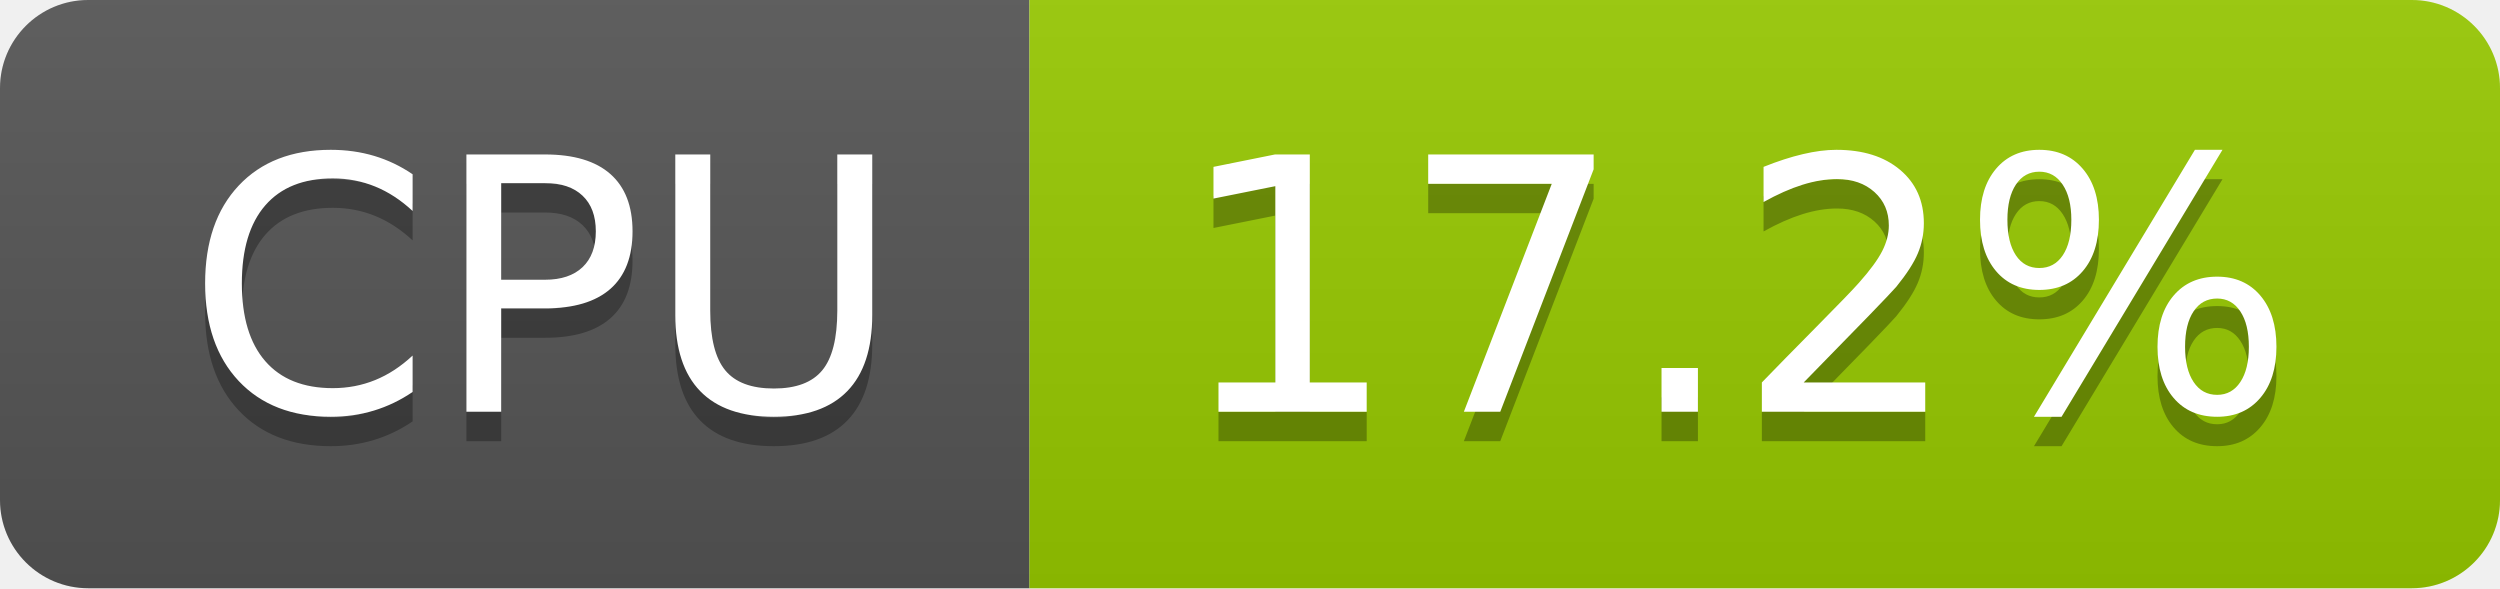
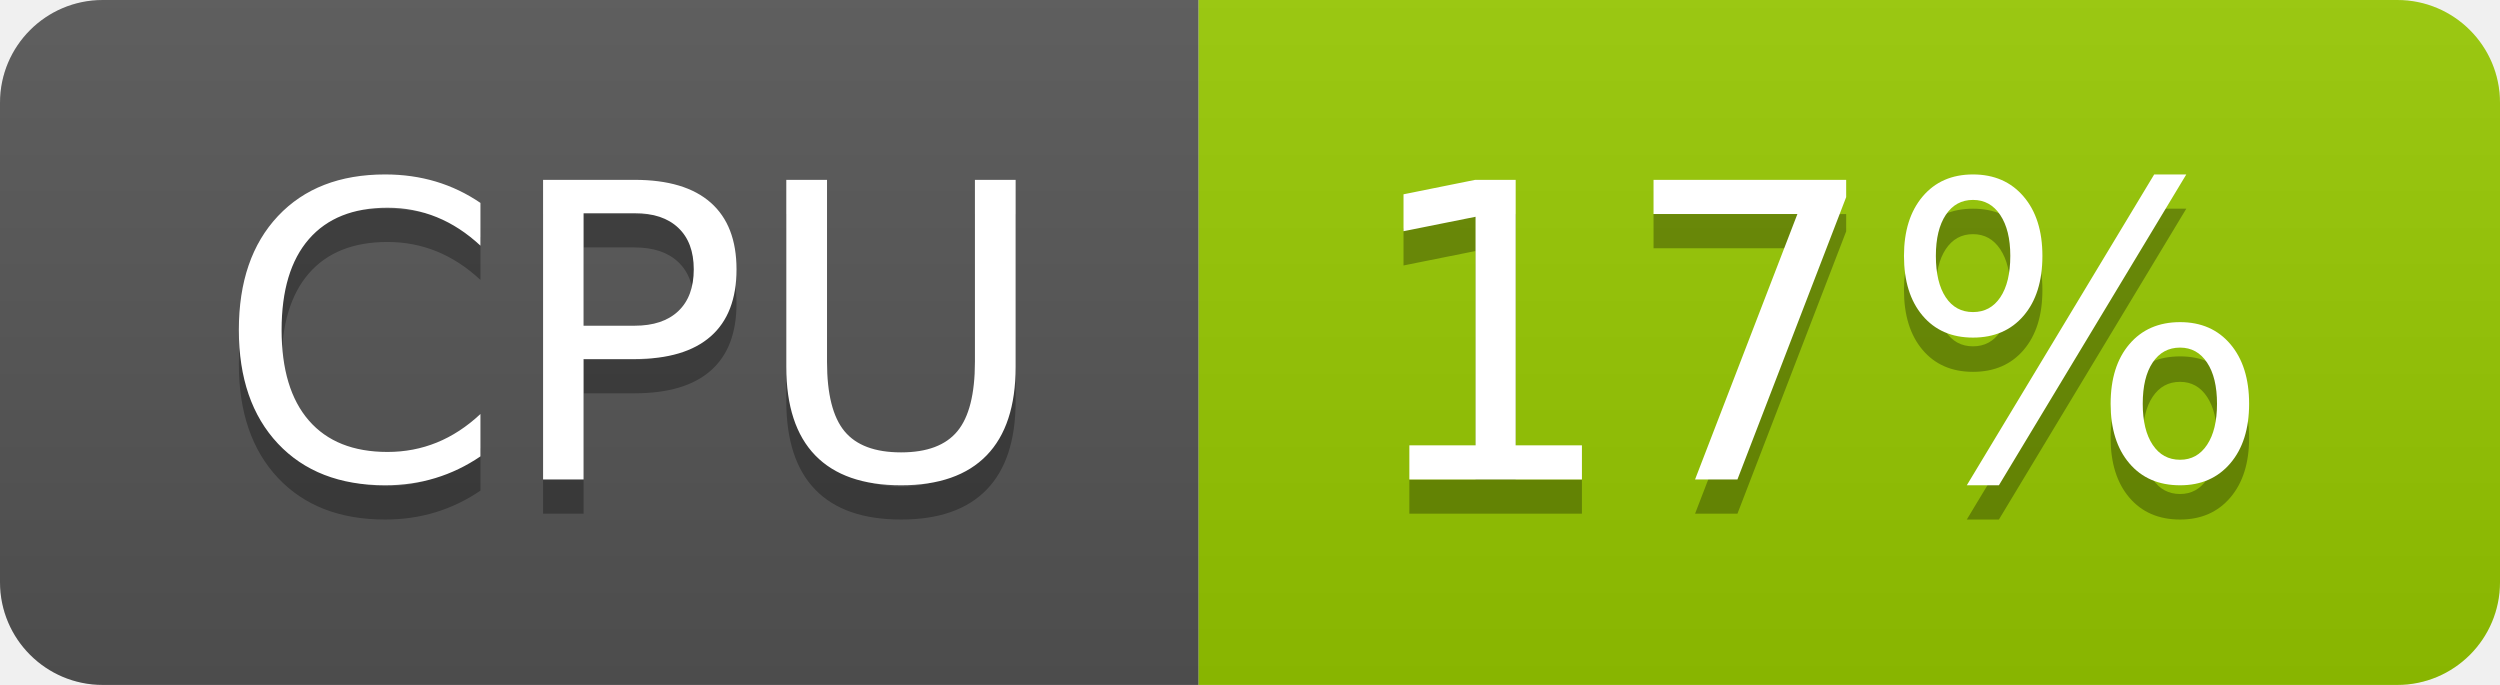
- <svg xmlns="http://www.w3.org/2000/svg" width="85" height="20" role="img" aria-label="CPU: 17.2%">
+ <svg xmlns="http://www.w3.org/2000/svg" width="73" height="20" role="img" aria-label="CPU: 17%">
  <linearGradient id="s" x2="0" y2="100%">
    <stop offset="0" stop-color="#bbb" stop-opacity=".1" />
    <stop offset="1" stop-opacity=".1" />
  </linearGradient>
  <clipPath id="r">
-     <rect width="85" height="20" rx="3" fill="#fff" />
+     <rect width="73" height="20" rx="3" fill="#fff" />
  </clipPath>
  <g clip-path="url(#r)">
    <rect width="35" height="20" fill="#555" />
-     <rect x="35" width="50" height="20" fill="#97ca00" />
-     <rect width="85" height="20" fill="url(#s)" />
+     <rect x="35" width="38" height="20" fill="#97ca00" />
+     <rect width="73" height="20" fill="url(#s)" />
  </g>
  <g fill="#fff" text-anchor="middle" font-family="Verdana,Geneva,DejaVu Sans,sans-serif" text-rendering="geometricPrecision" font-size="120">
    <text aria-hidden="true" x="185" y="150" fill="#010101" fill-opacity=".3" transform="scale(.1)" textLength="247">CPU</text>
    <text x="185" y="140" transform="scale(.1)" fill="#fff" textLength="247">CPU</text>
-     <text aria-hidden="true" x="590" y="150" fill="#010101" fill-opacity=".3" transform="scale(.1)" textLength="390">17.2%</text>
-     <text x="590" y="140" transform="scale(.1)" fill="#fff" textLength="390">17.2%</text>
+     <text aria-hidden="true" x="530" y="150" fill="#010101" fill-opacity=".3" transform="scale(.1)" textLength="276">17%</text>
+     <text x="530" y="140" transform="scale(.1)" fill="#fff" textLength="276">17%</text>
  </g>
</svg>
